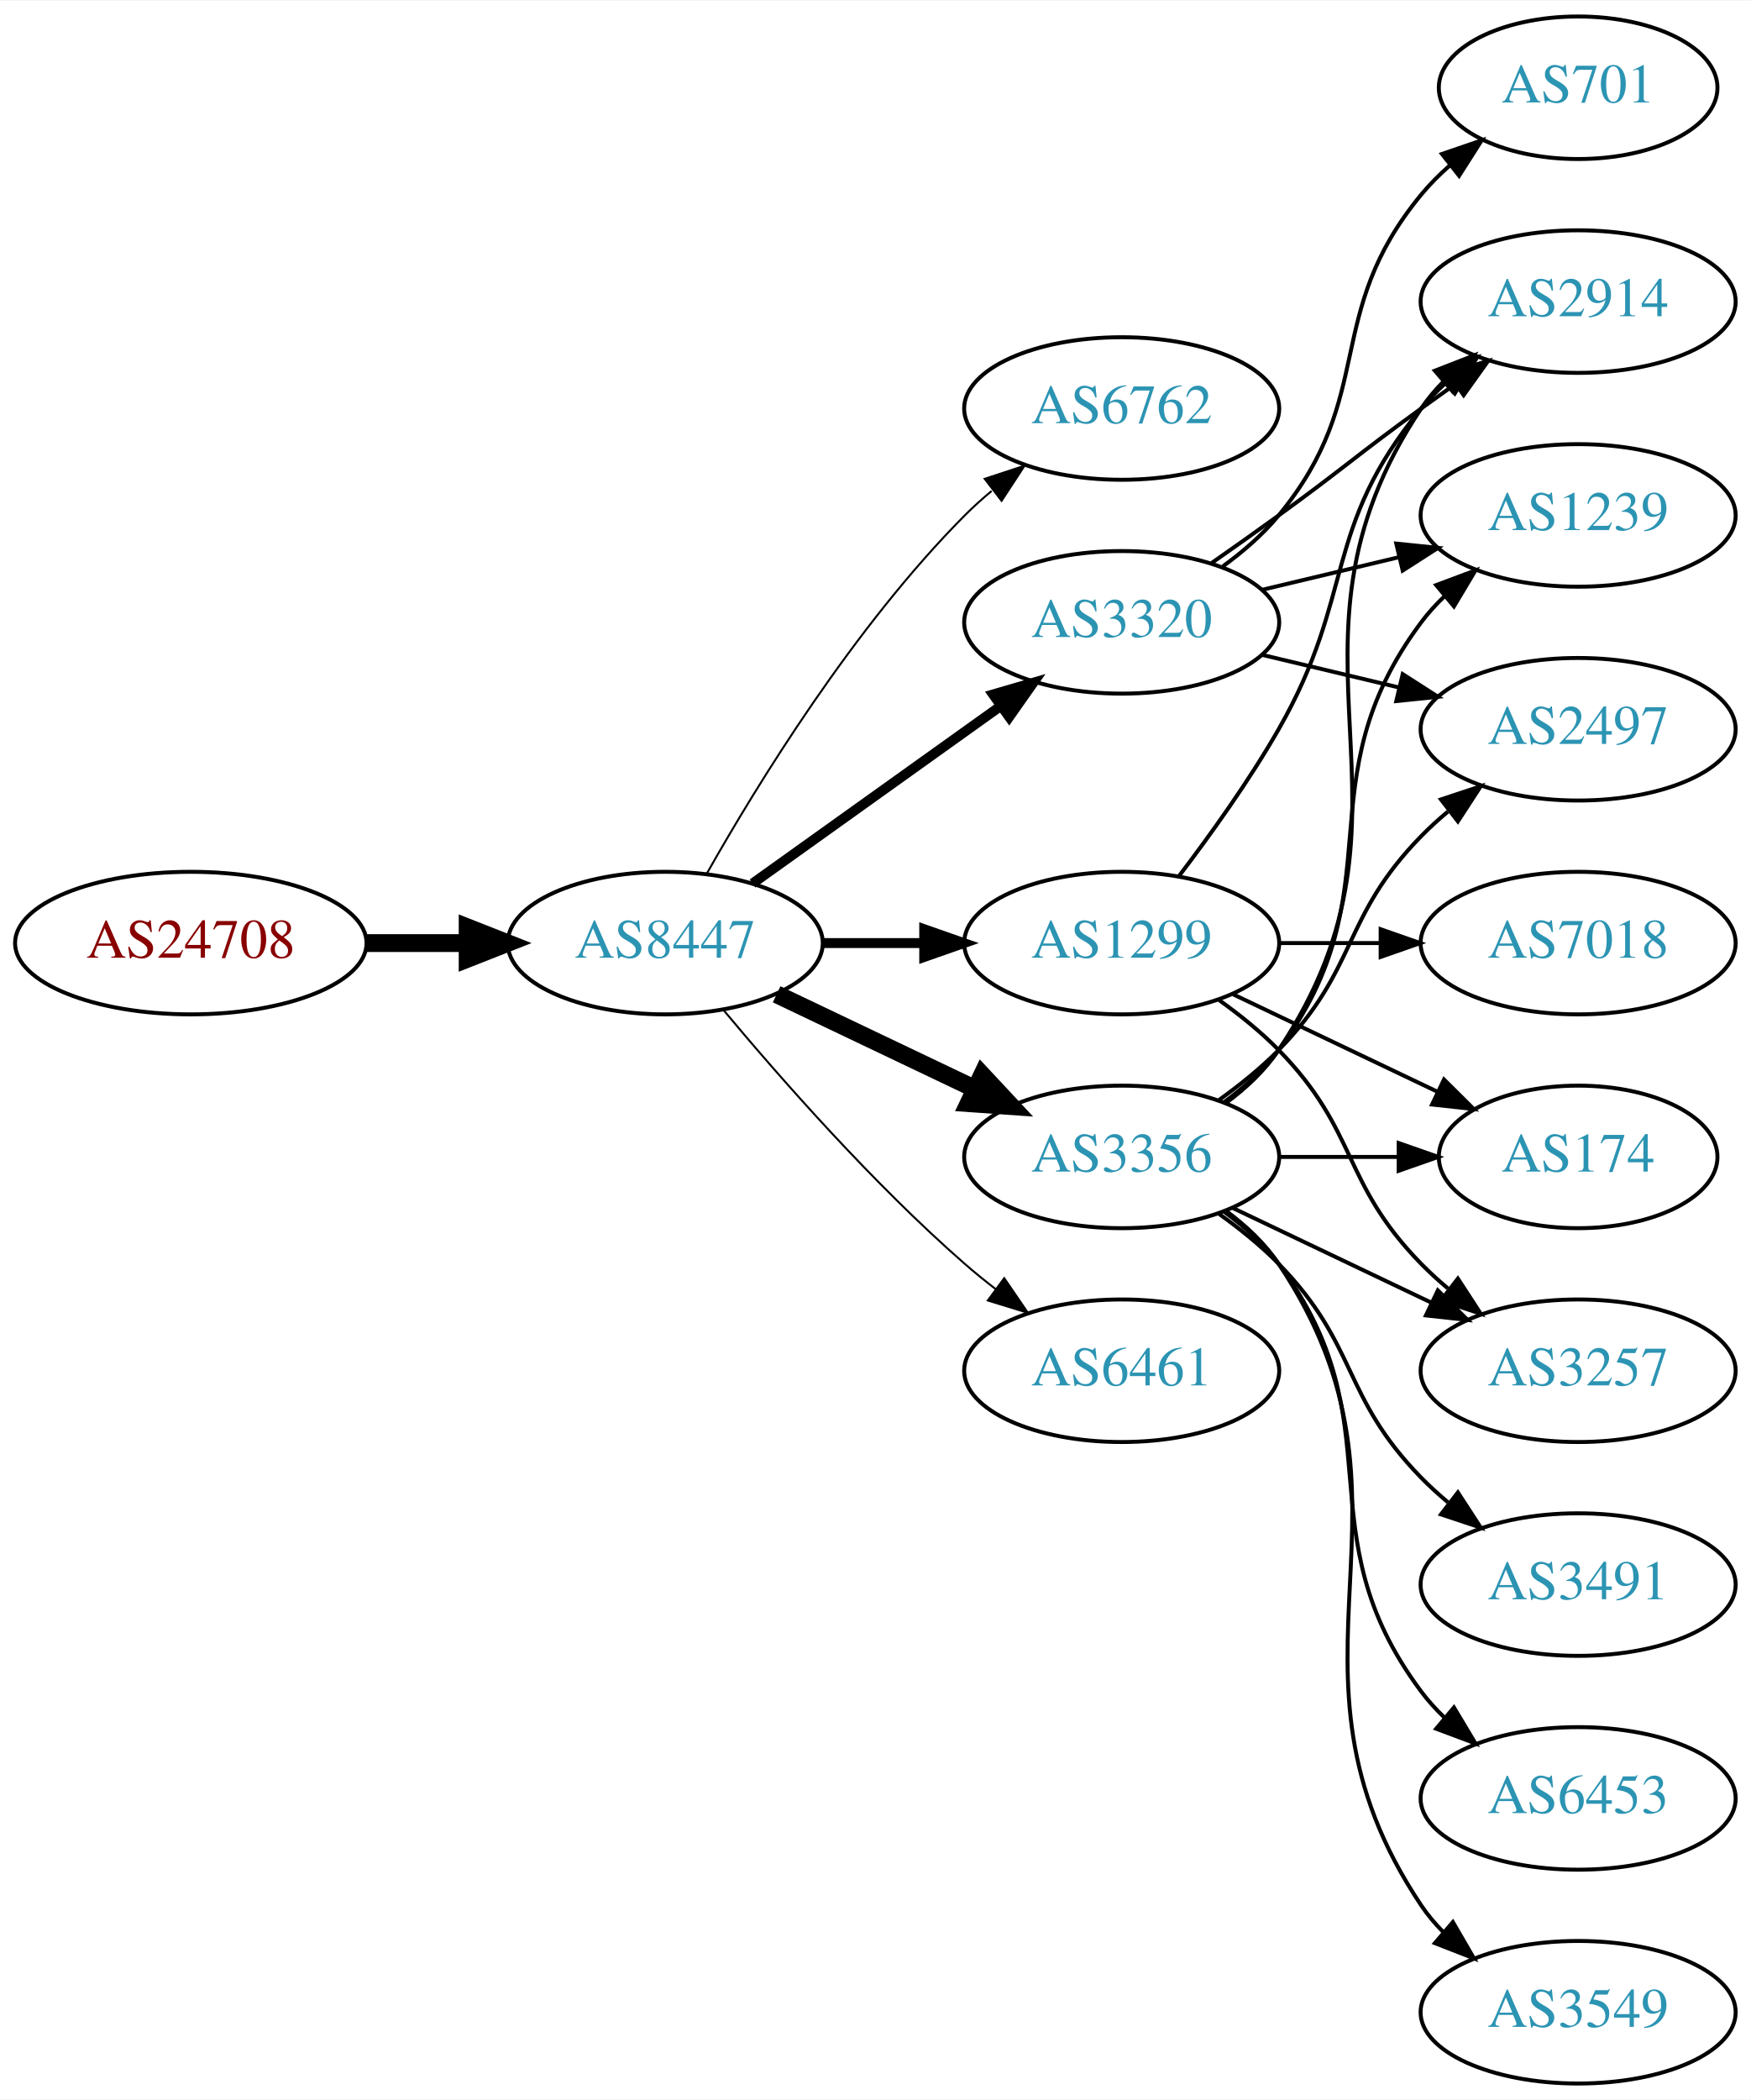
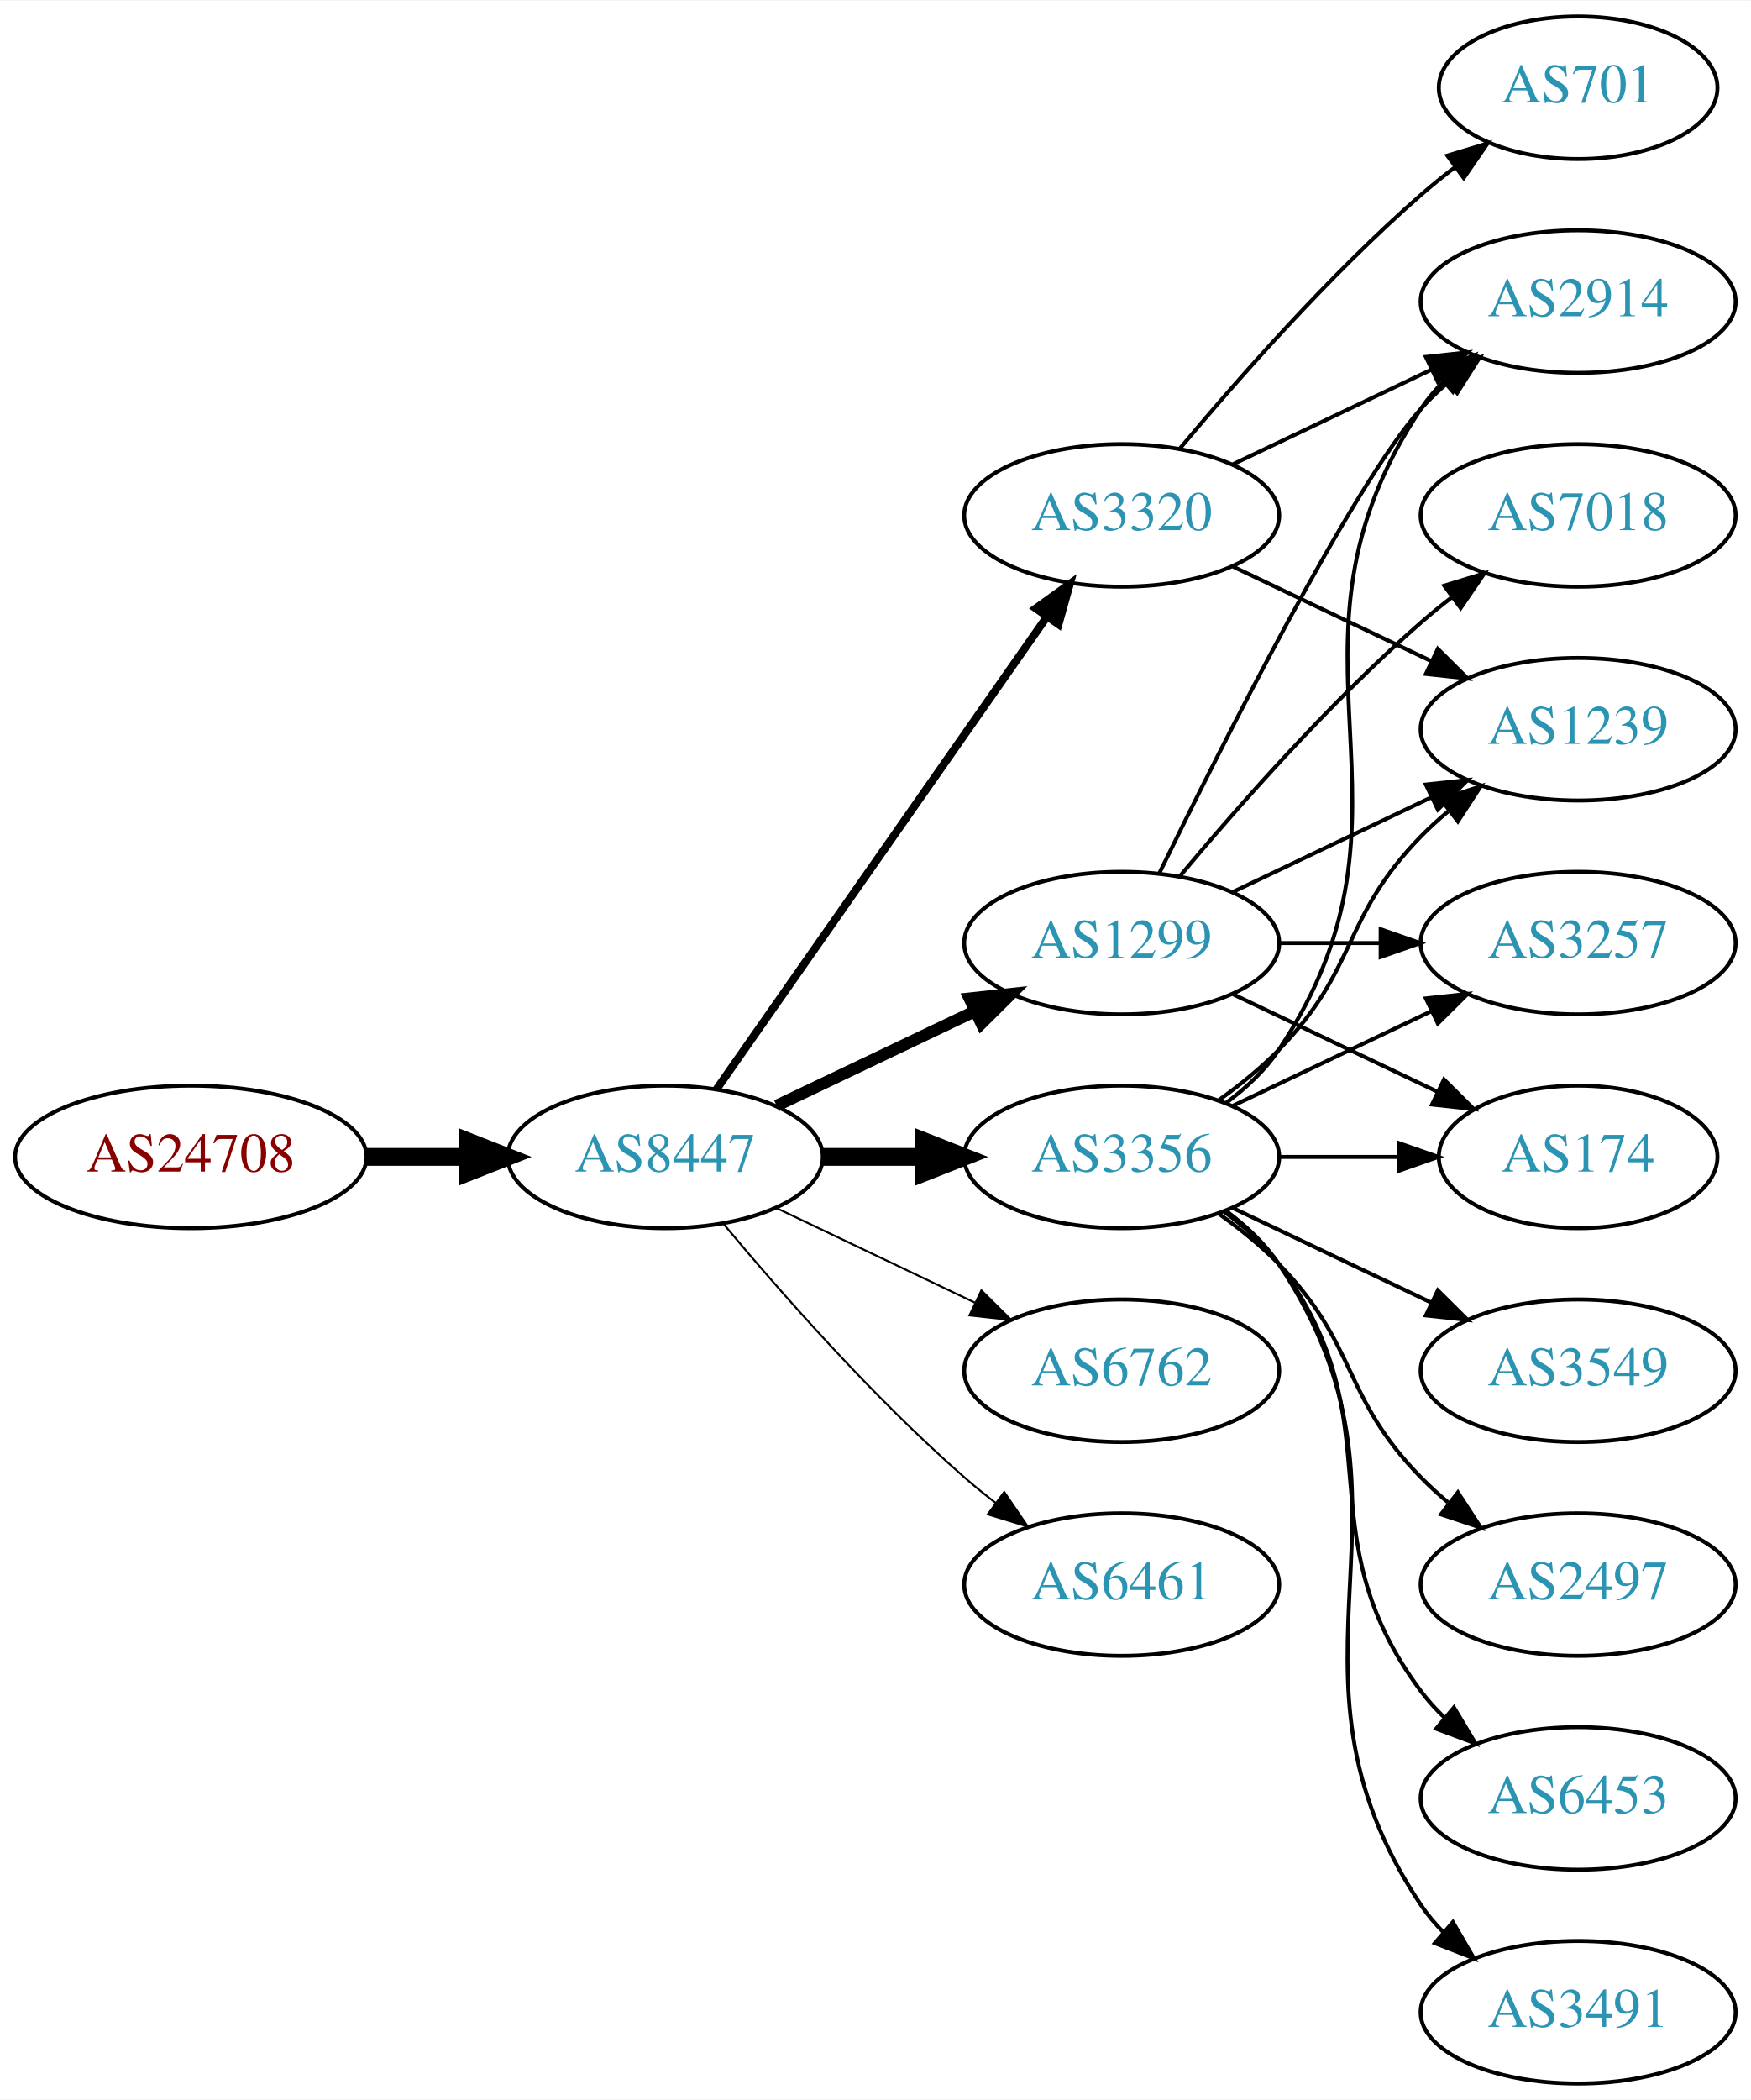
<svg xmlns="http://www.w3.org/2000/svg" xmlns:xlink="http://www.w3.org/1999/xlink" width="442pt" height="530pt" viewBox="0.00 0.00 442.27 530.00">
  <g id="graph0" class="graph" transform="scale(1 1) rotate(0) translate(4 526)">
    <polygon fill="white" stroke="none" points="-4,4 -4,-526 438.271,-526 438.271,4 -4,4" />
    <g id="node1" class="node">
      <g id="a_node1">
        <a xlink:href="/asn/24708" xlink:title="AS24708 ~ GRZ IT Center GmbH [AT]">
-           <ellipse fill="#ffffff" stroke="black" cx="44.196" cy="-288" rx="44.393" ry="18" />
-           <text text-anchor="middle" x="44.196" y="-284.3" font-family="Times,serif" font-size="14.00" fill="#880000">AS24708</text>
+           <ellipse fill="#ffffff" stroke="black" cx="44.196" cy="-234" rx="44.393" ry="18" />
+           <text text-anchor="middle" x="44.196" y="-230.3" font-family="Times,serif" font-size="14.00" fill="#880000">AS24708</text>
        </a>
      </g>
    </g>
    <g id="node2" class="node">
      <g id="a_node2">
        <a xlink:href="/asn/8447" xlink:title="AS8447 ~ A1 Telekom Austria AG [AT]">
-           <ellipse fill="#ffffff" stroke="black" cx="164.039" cy="-288" rx="39.794" ry="18" />
-           <text text-anchor="middle" x="164.039" y="-284.3" font-family="Times,serif" font-size="14.00" fill="#2c94b3">AS8447</text>
+           <ellipse fill="#ffffff" stroke="black" cx="164.039" cy="-234" rx="39.794" ry="18" />
+           <text text-anchor="middle" x="164.039" y="-230.3" font-family="Times,serif" font-size="14.00" fill="#2c94b3">AS8447</text>
        </a>
      </g>
    </g>
    <g id="edge1" class="edge">
-       <path fill="none" stroke="black" stroke-width="4.5" d="M88.407,-288C96.72,-288 105.482,-288 113.965,-288" />
-       <polygon fill="black" stroke="black" stroke-width="4.5" points="114.123,-291.938 124.123,-288 114.123,-284.063 114.123,-291.938" />
+       <path fill="none" stroke="black" stroke-width="4.5" d="M88.407,-234C96.72,-234 105.482,-234 113.965,-234" />
+       <polygon fill="black" stroke="black" stroke-width="4.5" points="114.123,-237.938 124.123,-234 114.123,-230.063 114.123,-237.938" />
    </g>
    <g id="node3" class="node">
      <g id="a_node3">
-         <a xlink:href="/asn/6762" xlink:title="AS6762 ~ TELECOM ITALIA SPARKLE S.p.A. [IT]">
-           <ellipse fill="#ffffff" stroke="black" cx="279.332" cy="-423" rx="39.794" ry="18" />
-           <text text-anchor="middle" x="279.332" y="-419.3" font-family="Times,serif" font-size="14.00" fill="#2c94b3">AS6762</text>
+         <a xlink:href="/asn/1299" xlink:title="AS1299 ~ Telia Carrier [EU]">
+           <ellipse fill="#ffffff" stroke="black" cx="279.332" cy="-288" rx="39.794" ry="18" />
+           <text text-anchor="middle" x="279.332" y="-284.3" font-family="Times,serif" font-size="14.00" fill="#2c94b3">AS1299</text>
        </a>
      </g>
    </g>
    <g id="edge2" class="edge">
-       <path fill="none" stroke="black" stroke-width="0.5" d="M174.498,-305.49C187.28,-328.096 211.712,-367.886 239.685,-396 241.796,-398.121 244.092,-400.188 246.477,-402.171" />
-       <polygon fill="black" stroke="black" stroke-width="0.5" points="244.73,-405.242 254.793,-408.556 248.993,-399.69 244.73,-405.242" />
+       <path fill="none" stroke="black" stroke-width="3" d="M192.175,-246.934C207.169,-254.081 225.99,-263.052 242.213,-270.785" />
+       <polygon fill="black" stroke="black" stroke-width="3" points="240.884,-274.028 251.417,-275.171 243.895,-267.709 240.884,-274.028" />
    </g>
    <g id="node4" class="node">
      <g id="a_node4">
        <a xlink:href="/asn/3356" xlink:title="AS3356 ~ Level 3 Parent, LLC [US]">
          <ellipse fill="#ffffff" stroke="black" cx="279.332" cy="-234" rx="39.794" ry="18" />
          <text text-anchor="middle" x="279.332" y="-230.3" font-family="Times,serif" font-size="14.00" fill="#2c94b3">AS3356</text>
        </a>
      </g>
    </g>
    <g id="edge3" class="edge">
-       <path fill="none" stroke="black" stroke-width="4.5" d="M192.175,-275.066C207.169,-267.919 225.99,-258.948 242.213,-251.215" />
-       <polygon fill="black" stroke="black" stroke-width="4.5" points="244.084,-254.686 251.417,-246.829 240.695,-247.577 244.084,-254.686" />
+       <path fill="none" stroke="black" stroke-width="4.5" d="M203.711,-234C211.914,-234 220.678,-234 229.21,-234" />
+       <polygon fill="black" stroke="black" stroke-width="4.5" points="229.449,-237.938 239.449,-234 229.449,-230.063 229.449,-237.938" />
    </g>
    <g id="node5" class="node">
      <g id="a_node5">
        <a xlink:href="/asn/3320" xlink:title="AS3320 ~ DTAG [DE]">
-           <ellipse fill="#ffffff" stroke="black" cx="279.332" cy="-369" rx="39.794" ry="18" />
-           <text text-anchor="middle" x="279.332" y="-365.3" font-family="Times,serif" font-size="14.00" fill="#2c94b3">AS3320</text>
+           <ellipse fill="#ffffff" stroke="black" cx="279.332" cy="-396" rx="39.794" ry="18" />
+           <text text-anchor="middle" x="279.332" y="-392.3" font-family="Times,serif" font-size="14.00" fill="#2c94b3">AS3320</text>
        </a>
      </g>
    </g>
    <g id="edge4" class="edge">
-       <path fill="none" stroke="black" stroke-width="2.5" d="M186.083,-303.046C203.697,-315.639 229.036,-333.755 248.701,-347.816" />
-       <polygon fill="black" stroke="black" stroke-width="2.5" points="246.845,-350.791 257.016,-353.76 250.917,-345.097 246.845,-350.791" />
+       <path fill="none" stroke="black" stroke-width="2" d="M176.949,-251.031C196.871,-279.517 237.06,-336.985 260.41,-370.374" />
+       <polygon fill="black" stroke="black" stroke-width="2" points="257.641,-372.521 266.24,-378.71 263.377,-368.509 257.641,-372.521" />
    </g>
    <g id="node6" class="node">
      <g id="a_node6">
-         <a xlink:href="/asn/1299" xlink:title="AS1299 ~ Telia Carrier [EU]">
-           <ellipse fill="#ffffff" stroke="black" cx="279.332" cy="-288" rx="39.794" ry="18" />
-           <text text-anchor="middle" x="279.332" y="-284.3" font-family="Times,serif" font-size="14.00" fill="#2c94b3">AS1299</text>
+         <a xlink:href="/asn/6762" xlink:title="AS6762 ~ TELECOM ITALIA SPARKLE S.p.A. [IT]">
+           <ellipse fill="#ffffff" stroke="black" cx="279.332" cy="-180" rx="39.794" ry="18" />
+           <text text-anchor="middle" x="279.332" y="-176.3" font-family="Times,serif" font-size="14.00" fill="#2c94b3">AS6762</text>
        </a>
      </g>
    </g>
    <g id="edge5" class="edge">
-       <path fill="none" stroke="black" stroke-width="2.5" d="M203.711,-288C211.914,-288 220.678,-288 229.21,-288" />
-       <polygon fill="black" stroke="black" stroke-width="2.5" points="229.449,-291.5 239.449,-288 229.449,-284.5 229.449,-291.5" />
+       <path fill="none" stroke="black" stroke-width="0.5" d="M192.175,-221.066C207.169,-213.919 225.99,-204.948 242.213,-197.215" />
+       <polygon fill="black" stroke="black" stroke-width="0.5" points="243.895,-200.291 251.417,-192.829 240.884,-193.972 243.895,-200.291" />
    </g>
    <g id="node7" class="node">
      <g id="a_node7">
        <a xlink:href="/asn/6461" xlink:title="AS6461 ~ Zayo Bandwidth [US]">
-           <ellipse fill="#ffffff" stroke="black" cx="279.332" cy="-180" rx="39.794" ry="18" />
-           <text text-anchor="middle" x="279.332" y="-176.3" font-family="Times,serif" font-size="14.00" fill="#2c94b3">AS6461</text>
+           <ellipse fill="#ffffff" stroke="black" cx="279.332" cy="-126" rx="39.794" ry="18" />
+           <text text-anchor="middle" x="279.332" y="-122.3" font-family="Times,serif" font-size="14.00" fill="#2c94b3">AS6461</text>
        </a>
      </g>
    </g>
    <g id="edge6" class="edge">
-       <path fill="none" stroke="black" stroke-width="0.5" d="M178.669,-271.183C192.951,-254.071 216.498,-227.255 239.685,-207 242.151,-204.846 244.789,-202.706 247.487,-200.628" />
-       <polygon fill="black" stroke="black" stroke-width="0.5" points="249.66,-203.375 255.641,-194.63 245.512,-197.736 249.66,-203.375" />
+       <path fill="none" stroke="black" stroke-width="0.5" d="M178.669,-217.183C192.951,-200.071 216.498,-173.255 239.685,-153 242.151,-150.846 244.789,-148.706 247.487,-146.628" />
+       <polygon fill="black" stroke="black" stroke-width="0.5" points="249.66,-149.375 255.641,-140.63 245.512,-143.736 249.66,-149.375" />
    </g>
    <g id="node8" class="node">
      <g id="a_node8">
+         <a xlink:href="/asn/2914" xlink:title="AS2914 ~ NTT America, Inc. [US]">
+           <ellipse fill="#ffffff" stroke="black" cx="394.625" cy="-450" rx="39.794" ry="18" />
+           <text text-anchor="middle" x="394.625" y="-446.3" font-family="Times,serif" font-size="14.00" fill="#2c94b3">AS2914</text>
+         </a>
+       </g>
+     </g>
+     <g id="edge7" class="edge">
+       <path fill="none" stroke="black" d="M288.769,-305.511C304.388,-337.509 337.774,-403.893 354.978,-423 356.98,-425.224 359.199,-427.363 361.532,-429.397" />
+       <polygon fill="black" stroke="black" points="359.73,-432.433 369.751,-435.873 364.062,-426.935 359.73,-432.433" />
+     </g>
+     <g id="node9" class="node">
+       <g id="a_node9">
        <a xlink:href="/asn/174" xlink:title="AS174 ~ Cogent Communications [US]">
          <ellipse fill="#ffffff" stroke="black" cx="394.625" cy="-234" rx="35.194" ry="18" />
          <text text-anchor="middle" x="394.625" y="-230.3" font-family="Times,serif" font-size="14.00" fill="#2c94b3">AS174</text>
        </a>
      </g>
    </g>
-     <g id="edge7" class="edge">
+     <g id="edge8" class="edge">
+       <path fill="none" stroke="black" d="M307.468,-275.066C322.9,-267.71 342.385,-258.423 358.92,-250.541" />
+       <polygon fill="black" stroke="black" points="360.741,-253.551 368.262,-246.089 357.729,-247.232 360.741,-253.551" />
+     </g>
+     <g id="node10" class="node">
+       <g id="a_node10">
+         <a xlink:href="/asn/7018" xlink:title="AS7018 ~ AT&amp;T Services, Inc. [US]">
+           <ellipse fill="#ffffff" stroke="black" cx="394.625" cy="-396" rx="39.794" ry="18" />
+           <text text-anchor="middle" x="394.625" y="-392.3" font-family="Times,serif" font-size="14.00" fill="#2c94b3">AS7018</text>
+         </a>
+       </g>
+     </g>
+     <g id="edge9" class="edge">
+       <path fill="none" stroke="black" d="M293.962,-304.817C308.244,-321.929 331.791,-348.745 354.978,-369 357.444,-371.154 360.082,-373.294 362.78,-375.372" />
+       <polygon fill="black" stroke="black" points="360.805,-378.264 370.934,-381.37 364.953,-372.625 360.805,-378.264" />
+     </g>
+     <g id="node11" class="node">
+       <g id="a_node11">
+         <a xlink:href="/asn/3257" xlink:title="AS3257 ~ GTT [DE]">
+           <ellipse fill="#ffffff" stroke="black" cx="394.625" cy="-288" rx="39.794" ry="18" />
+           <text text-anchor="middle" x="394.625" y="-284.3" font-family="Times,serif" font-size="14.00" fill="#2c94b3">AS3257</text>
+         </a>
+       </g>
+     </g>
+     <g id="edge10" class="edge">
+       <path fill="none" stroke="black" d="M319.004,-288C327.207,-288 335.971,-288 344.503,-288" />
+       <polygon fill="black" stroke="black" points="344.742,-291.5 354.742,-288 344.742,-284.5 344.742,-291.5" />
+     </g>
+     <g id="node12" class="node">
+       <g id="a_node12">
+         <a xlink:href="/asn/1239" xlink:title="AS1239 ~ Sprint [US]">
+           <ellipse fill="#ffffff" stroke="black" cx="394.625" cy="-342" rx="39.794" ry="18" />
+           <text text-anchor="middle" x="394.625" y="-338.3" font-family="Times,serif" font-size="14.00" fill="#2c94b3">AS1239</text>
+         </a>
+       </g>
+     </g>
+     <g id="edge11" class="edge">
+       <path fill="none" stroke="black" d="M307.468,-300.934C322.462,-308.081 341.283,-317.052 357.506,-324.785" />
+       <polygon fill="black" stroke="black" points="356.177,-328.028 366.71,-329.171 359.188,-321.709 356.177,-328.028" />
+     </g>
+     <g id="edge12" class="edge">
+       <path fill="none" stroke="black" d="M305.651,-247.607C310.707,-251.351 315.518,-255.831 318.978,-261 360.003,-322.294 313.954,-361.706 354.978,-423 356.6,-425.423 358.519,-427.695 360.621,-429.81" />
+       <polygon fill="black" stroke="black" points="358.434,-432.546 368.306,-436.393 362.988,-427.229 358.434,-432.546" />
+     </g>
+     <g id="edge13" class="edge">
      <path fill="none" stroke="black" d="M319.004,-234C328.709,-234 339.2,-234 349.163,-234" />
      <polygon fill="black" stroke="black" points="349.299,-237.5 359.299,-234 349.299,-230.5 349.299,-237.5" />
    </g>
-     <g id="node9" class="node">
-       <g id="a_node9">
-         <a xlink:href="/asn/3491" xlink:title="AS3491 ~ PCCW Global, Inc. [US]">
-           <ellipse fill="#ffffff" stroke="black" cx="394.625" cy="-126" rx="39.794" ry="18" />
-           <text text-anchor="middle" x="394.625" y="-122.3" font-family="Times,serif" font-size="14.00" fill="#2c94b3">AS3491</text>
-         </a>
-       </g>
-     </g>
-     <g id="edge8" class="edge">
-       <path fill="none" stroke="black" d="M303.926,-219.611C309.182,-215.852 314.513,-211.563 318.978,-207 339.151,-186.383 334.806,-173.617 354.978,-153 357.071,-150.861 359.354,-148.782 361.731,-146.79" />
-       <polygon fill="black" stroke="black" points="364.249,-149.268 370.031,-140.389 359.974,-143.725 364.249,-149.268" />
-     </g>
-     <g id="node10" class="node">
-       <g id="a_node10">
+     <g id="edge15" class="edge">
+       <path fill="none" stroke="black" d="M307.468,-246.934C322.462,-254.081 341.283,-263.052 357.506,-270.785" />
+       <polygon fill="black" stroke="black" points="356.177,-274.028 366.71,-275.171 359.188,-267.709 356.177,-274.028" />
+     </g>
+     <g id="edge19" class="edge">
+       <path fill="none" stroke="black" d="M303.926,-248.389C309.182,-252.148 314.513,-256.437 318.978,-261 339.151,-281.617 334.806,-294.383 354.978,-315 357.071,-317.139 359.354,-319.218 361.731,-321.21" />
+       <polygon fill="black" stroke="black" points="359.974,-324.275 370.031,-327.611 364.249,-318.732 359.974,-324.275" />
+     </g>
+     <g id="node13" class="node">
+       <g id="a_node13">
        <a xlink:href="/asn/6453" xlink:title="AS6453 ~ TATA COMMUNICATIONS (AMERICA) INC [US]">
          <ellipse fill="#ffffff" stroke="black" cx="394.625" cy="-72" rx="39.794" ry="18" />
          <text text-anchor="middle" x="394.625" y="-68.3" font-family="Times,serif" font-size="14.00" fill="#2c94b3">AS6453</text>
        </a>
      </g>
    </g>
-     <g id="edge9" class="edge">
+     <g id="edge14" class="edge">
      <path fill="none" stroke="black" d="M305.262,-220.118C310.338,-216.389 315.256,-211.984 318.978,-207 349.249,-166.458 324.707,-139.542 354.978,-99 356.723,-96.664 358.73,-94.455 360.893,-92.383" />
      <polygon fill="black" stroke="black" points="363.253,-94.973 368.694,-85.882 358.771,-89.595 363.253,-94.973" />
    </g>
-     <g id="node11" class="node">
-       <g id="a_node11">
-         <a xlink:href="/asn/2914" xlink:title="AS2914 ~ NTT America, Inc. [US]">
-           <ellipse fill="#ffffff" stroke="black" cx="394.625" cy="-450" rx="39.794" ry="18" />
-           <text text-anchor="middle" x="394.625" y="-446.3" font-family="Times,serif" font-size="14.00" fill="#2c94b3">AS2914</text>
-         </a>
-       </g>
-     </g>
-     <g id="edge10" class="edge">
-       <path fill="none" stroke="black" d="M305.651,-247.607C310.707,-251.351 315.518,-255.831 318.978,-261 360.003,-322.294 313.954,-361.706 354.978,-423 356.6,-425.423 358.519,-427.695 360.621,-429.81" />
-       <polygon fill="black" stroke="black" points="358.434,-432.546 368.306,-436.393 362.988,-427.229 358.434,-432.546" />
-     </g>
-     <g id="node12" class="node">
-       <g id="a_node12">
-         <a xlink:href="/asn/3549" xlink:title="AS3549 ~ Level 3 Parent, LLC [US]">
+     <g id="node14" class="node">
+       <g id="a_node14">
+         <a xlink:href="/asn/3491" xlink:title="AS3491 ~ PCCW Global, Inc. [US]">
          <ellipse fill="#ffffff" stroke="black" cx="394.625" cy="-18" rx="39.794" ry="18" />
-           <text text-anchor="middle" x="394.625" y="-14.3" font-family="Times,serif" font-size="14.00" fill="#2c94b3">AS3549</text>
-         </a>
-       </g>
-     </g>
-     <g id="edge11" class="edge">
+           <text text-anchor="middle" x="394.625" y="-14.3" font-family="Times,serif" font-size="14.00" fill="#2c94b3">AS3491</text>
+         </a>
+       </g>
+     </g>
+     <g id="edge16" class="edge">
      <path fill="none" stroke="black" d="M305.651,-220.393C310.707,-216.649 315.518,-212.169 318.978,-207 360.003,-145.706 313.954,-106.294 354.978,-45 356.6,-42.577 358.519,-40.305 360.621,-38.19" />
      <polygon fill="black" stroke="black" points="362.988,-40.771 368.306,-31.607 358.434,-35.454 362.988,-40.771" />
    </g>
-     <g id="node13" class="node">
-       <g id="a_node13">
-         <a xlink:href="/asn/1239" xlink:title="AS1239 ~ Sprint [US]">
-           <ellipse fill="#ffffff" stroke="black" cx="394.625" cy="-396" rx="39.794" ry="18" />
-           <text text-anchor="middle" x="394.625" y="-392.3" font-family="Times,serif" font-size="14.00" fill="#2c94b3">AS1239</text>
-         </a>
-       </g>
-     </g>
-     <g id="edge12" class="edge">
-       <path fill="none" stroke="black" d="M305.262,-247.882C310.338,-251.611 315.256,-256.016 318.978,-261 349.249,-301.542 324.707,-328.458 354.978,-369 356.723,-371.336 358.73,-373.545 360.893,-375.617" />
-       <polygon fill="black" stroke="black" points="358.771,-378.405 368.694,-382.118 363.253,-373.027 358.771,-378.405" />
-     </g>
-     <g id="node14" class="node">
-       <g id="a_node14">
-         <a xlink:href="/asn/3257" xlink:title="AS3257 ~ GTT [DE]">
+     <g id="node15" class="node">
+       <g id="a_node15">
+         <a xlink:href="/asn/3549" xlink:title="AS3549 ~ Level 3 Parent, LLC [US]">
          <ellipse fill="#ffffff" stroke="black" cx="394.625" cy="-180" rx="39.794" ry="18" />
-           <text text-anchor="middle" x="394.625" y="-176.3" font-family="Times,serif" font-size="14.00" fill="#2c94b3">AS3257</text>
-         </a>
-       </g>
-     </g>
-     <g id="edge13" class="edge">
+           <text text-anchor="middle" x="394.625" y="-176.3" font-family="Times,serif" font-size="14.00" fill="#2c94b3">AS3549</text>
+         </a>
+       </g>
+     </g>
+     <g id="edge17" class="edge">
      <path fill="none" stroke="black" d="M307.468,-221.066C322.462,-213.919 341.283,-204.948 357.506,-197.215" />
      <polygon fill="black" stroke="black" points="359.188,-200.291 366.71,-192.829 356.177,-193.972 359.188,-200.291" />
    </g>
-     <g id="node15" class="node">
-       <g id="a_node15">
-         <a xlink:href="/asn/2497" xlink:title="AS2497 ~ Internet Initiative Japan Inc. [JP]">
-           <ellipse fill="#ffffff" stroke="black" cx="394.625" cy="-342" rx="39.794" ry="18" />
-           <text text-anchor="middle" x="394.625" y="-338.3" font-family="Times,serif" font-size="14.00" fill="#2c94b3">AS2497</text>
-         </a>
-       </g>
-     </g>
-     <g id="edge14" class="edge">
-       <path fill="none" stroke="black" d="M303.926,-248.389C309.182,-252.148 314.513,-256.437 318.978,-261 339.151,-281.617 334.806,-294.383 354.978,-315 357.071,-317.139 359.354,-319.218 361.731,-321.21" />
-       <polygon fill="black" stroke="black" points="359.974,-324.275 370.031,-327.611 364.249,-318.732 359.974,-324.275" />
-     </g>
-     <g id="edge15" class="edge">
-       <path fill="none" stroke="black" d="M302.089,-384.009C307.623,-387.879 313.542,-392.064 318.978,-396 335.178,-407.729 338.778,-411.271 354.978,-423 357.781,-425.029 360.712,-427.125 363.653,-429.21" />
-       <polygon fill="black" stroke="black" points="361.675,-432.097 371.868,-434.991 365.704,-426.373 361.675,-432.097" />
-     </g>
-     <g id="edge17" class="edge">
-       <path fill="none" stroke="black" d="M314.939,-377.248C325.81,-379.838 337.964,-382.735 349.407,-385.462" />
-       <polygon fill="black" stroke="black" points="348.69,-388.889 359.229,-387.803 350.313,-382.08 348.69,-388.889" />
-     </g>
-     <g id="edge16" class="edge">
-       <path fill="none" stroke="black" d="M314.939,-360.752C325.81,-358.162 337.964,-355.265 349.407,-352.538" />
-       <polygon fill="black" stroke="black" points="350.313,-355.92 359.229,-350.197 348.69,-349.111 350.313,-355.92" />
-     </g>
    <g id="node16" class="node">
      <g id="a_node16">
+         <a xlink:href="/asn/2497" xlink:title="AS2497 ~ Internet Initiative Japan Inc. [JP]">
+           <ellipse fill="#ffffff" stroke="black" cx="394.625" cy="-126" rx="39.794" ry="18" />
+           <text text-anchor="middle" x="394.625" y="-122.3" font-family="Times,serif" font-size="14.00" fill="#2c94b3">AS2497</text>
+         </a>
+       </g>
+     </g>
+     <g id="edge18" class="edge">
+       <path fill="none" stroke="black" d="M303.926,-219.611C309.182,-215.852 314.513,-211.563 318.978,-207 339.151,-186.383 334.806,-173.617 354.978,-153 357.071,-150.861 359.354,-148.782 361.731,-146.79" />
+       <polygon fill="black" stroke="black" points="364.249,-149.268 370.031,-140.389 359.974,-143.725 364.249,-149.268" />
+     </g>
+     <g id="edge20" class="edge">
+       <path fill="none" stroke="black" d="M307.468,-408.934C322.462,-416.081 341.283,-425.052 357.506,-432.785" />
+       <polygon fill="black" stroke="black" points="356.177,-436.028 366.71,-437.171 359.188,-429.709 356.177,-436.028" />
+     </g>
+     <g id="edge21" class="edge">
+       <path fill="none" stroke="black" d="M307.468,-383.066C322.462,-375.919 341.283,-366.948 357.506,-359.215" />
+       <polygon fill="black" stroke="black" points="359.188,-362.291 366.71,-354.829 356.177,-355.972 359.188,-362.291" />
+     </g>
+     <g id="node17" class="node">
+       <g id="a_node17">
        <a xlink:href="/asn/701" xlink:title="AS701 ~ UUNET [US]">
          <ellipse fill="#ffffff" stroke="black" cx="394.625" cy="-504" rx="35.194" ry="18" />
          <text text-anchor="middle" x="394.625" y="-500.3" font-family="Times,serif" font-size="14.00" fill="#2c94b3">AS701</text>
        </a>
      </g>
    </g>
-     <g id="edge18" class="edge">
-       <path fill="none" stroke="black" d="M304.912,-383.156C310.007,-386.872 315.02,-391.201 318.978,-396 344.043,-426.394 329.913,-446.606 354.978,-477 357.113,-479.589 359.556,-482.041 362.152,-484.334" />
-       <polygon fill="black" stroke="black" points="360.229,-487.275 370.251,-490.712 364.56,-481.775 360.229,-487.275" />
-     </g>
-     <g id="edge19" class="edge">
-       <path fill="none" stroke="black" d="M307.468,-275.066C322.9,-267.71 342.385,-258.423 358.92,-250.541" />
-       <polygon fill="black" stroke="black" points="360.741,-253.551 368.262,-246.089 357.729,-247.232 360.741,-253.551" />
-     </g>
-     <g id="edge21" class="edge">
-       <path fill="none" stroke="black" d="M293.793,-304.913C301.686,-315.27 311.535,-328.992 318.978,-342 338.543,-376.194 329.913,-392.606 354.978,-423 356.833,-425.25 358.92,-427.396 361.139,-429.424" />
-       <polygon fill="black" stroke="black" points="359.075,-432.256 369.044,-435.844 363.488,-426.823 359.075,-432.256" />
-     </g>
-     <g id="edge20" class="edge">
-       <path fill="none" stroke="black" d="M303.926,-273.611C309.182,-269.852 314.513,-265.563 318.978,-261 339.151,-240.383 334.806,-227.617 354.978,-207 357.071,-204.861 359.354,-202.782 361.731,-200.79" />
-       <polygon fill="black" stroke="black" points="364.249,-203.268 370.031,-194.389 359.974,-197.725 364.249,-203.268" />
-     </g>
-     <g id="node17" class="node">
-       <g id="a_node17">
-         <a xlink:href="/asn/7018" xlink:title="AS7018 ~ AT&amp;T Services, Inc. [US]">
-           <ellipse fill="#ffffff" stroke="black" cx="394.625" cy="-288" rx="39.794" ry="18" />
-           <text text-anchor="middle" x="394.625" y="-284.3" font-family="Times,serif" font-size="14.00" fill="#2c94b3">AS7018</text>
-         </a>
-       </g>
-     </g>
    <g id="edge22" class="edge">
-       <path fill="none" stroke="black" d="M319.004,-288C327.207,-288 335.971,-288 344.503,-288" />
-       <polygon fill="black" stroke="black" points="344.742,-291.5 354.742,-288 344.742,-284.5 344.742,-291.5" />
+       <path fill="none" stroke="black" d="M293.962,-412.817C308.244,-429.929 331.791,-456.745 354.978,-477 357.648,-479.332 360.521,-481.648 363.451,-483.886" />
+       <polygon fill="black" stroke="black" points="361.602,-486.87 371.742,-489.939 365.729,-481.216 361.602,-486.87" />
    </g>
  </g>
</svg>
